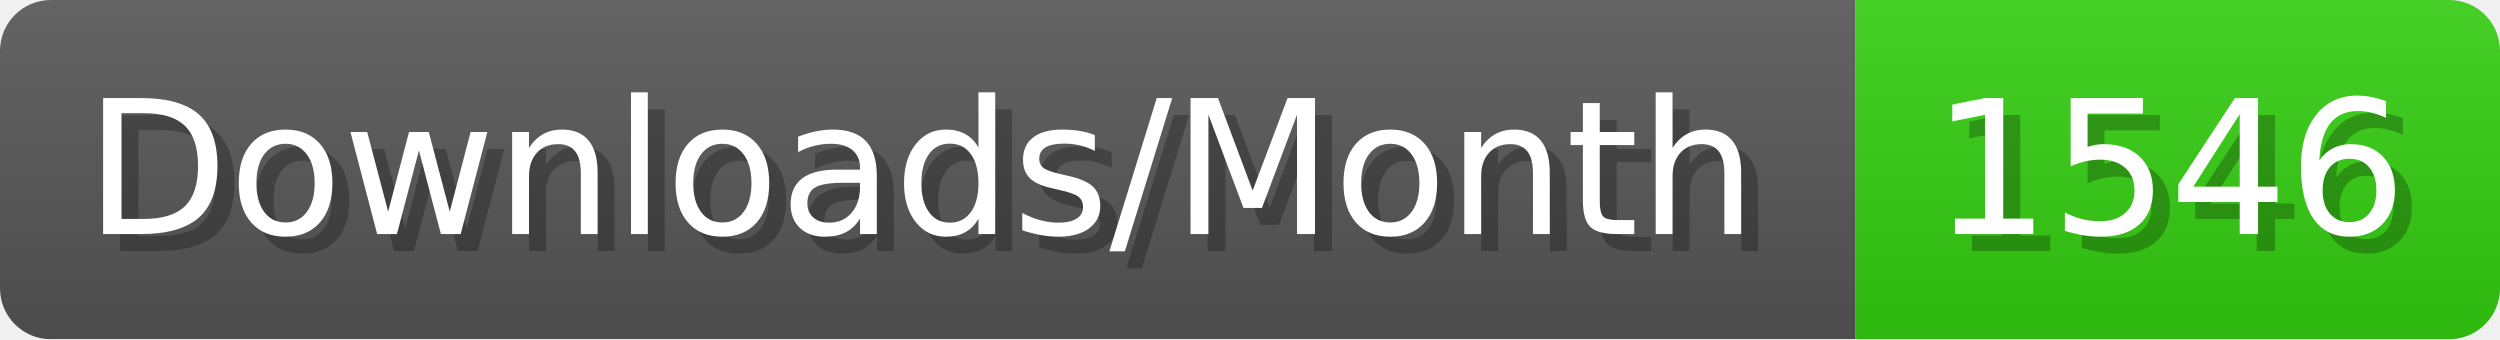
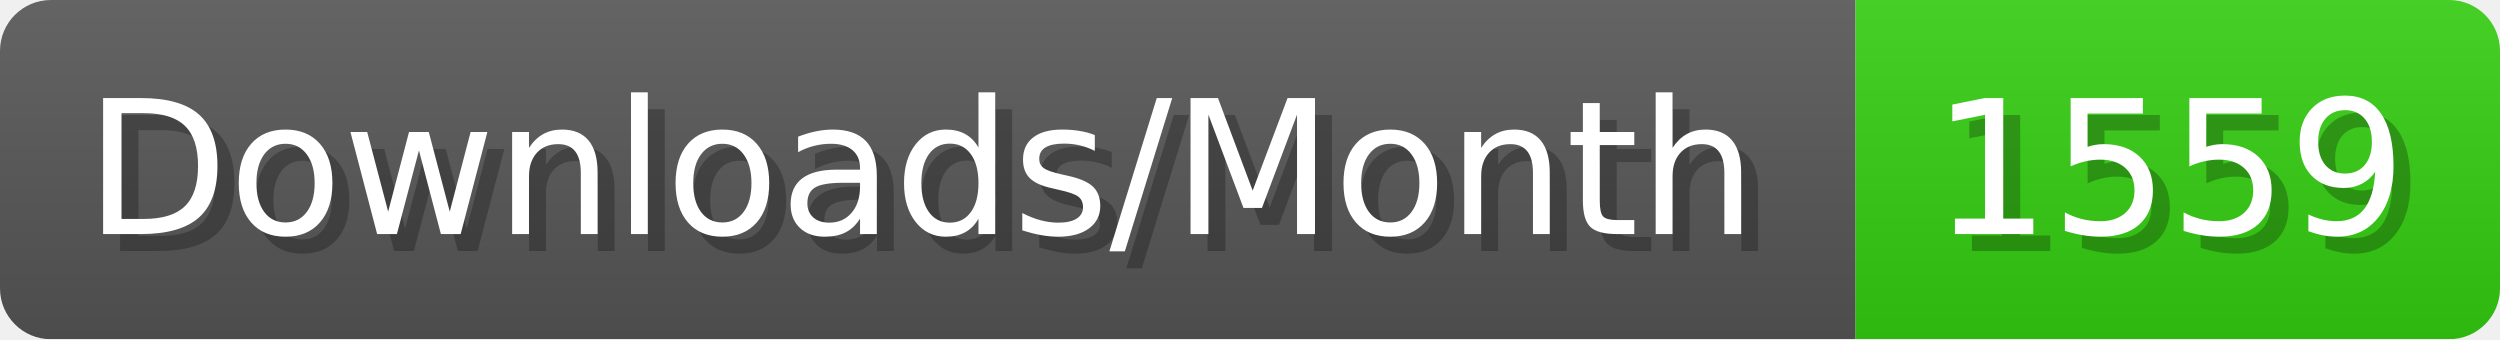
- <svg xmlns="http://www.w3.org/2000/svg" width="147.4" height="20" viewBox="0 0 1474 200" role="img" aria-label="Downloads/Month: 1546">
+ <svg xmlns="http://www.w3.org/2000/svg" width="147.4" height="20" viewBox="0 0 1474 200" role="img" aria-label="Downloads/Month: 1559">
  <linearGradient id="YlXUI" x2="0" y2="100%">
    <stop offset="0" stop-opacity=".1" stop-color="#EEE" />
    <stop offset="1" stop-opacity=".1" />
  </linearGradient>
  <mask id="JHhop">
    <rect width="1474" height="200" rx="30" fill="#FFF" />
  </mask>
  <g mask="url(#JHhop)">
    <rect width="1094" height="200" fill="#555" />
    <rect width="380" height="200" fill="#3C1" x="1094" />
    <rect width="1474" height="200" fill="url(#YlXUI)" />
  </g>
  <g aria-hidden="true" fill="#fff" text-anchor="start" font-family="Verdana,DejaVu Sans,sans-serif" font-size="110">
    <text x="60" y="148" textLength="994" fill="#000" opacity="0.25">Downloads/Month</text>
    <text x="50" y="138" textLength="994">Downloads/Month</text>
-     <text x="1149" y="148" textLength="280" fill="#000" opacity="0.25">1546</text>
-     <text x="1139" y="138" textLength="280">1546</text>
+     <text x="1149" y="148" textLength="280" fill="#000" opacity="0.25">1559</text>
+     <text x="1139" y="138" textLength="280">1559</text>
  </g>
</svg>
